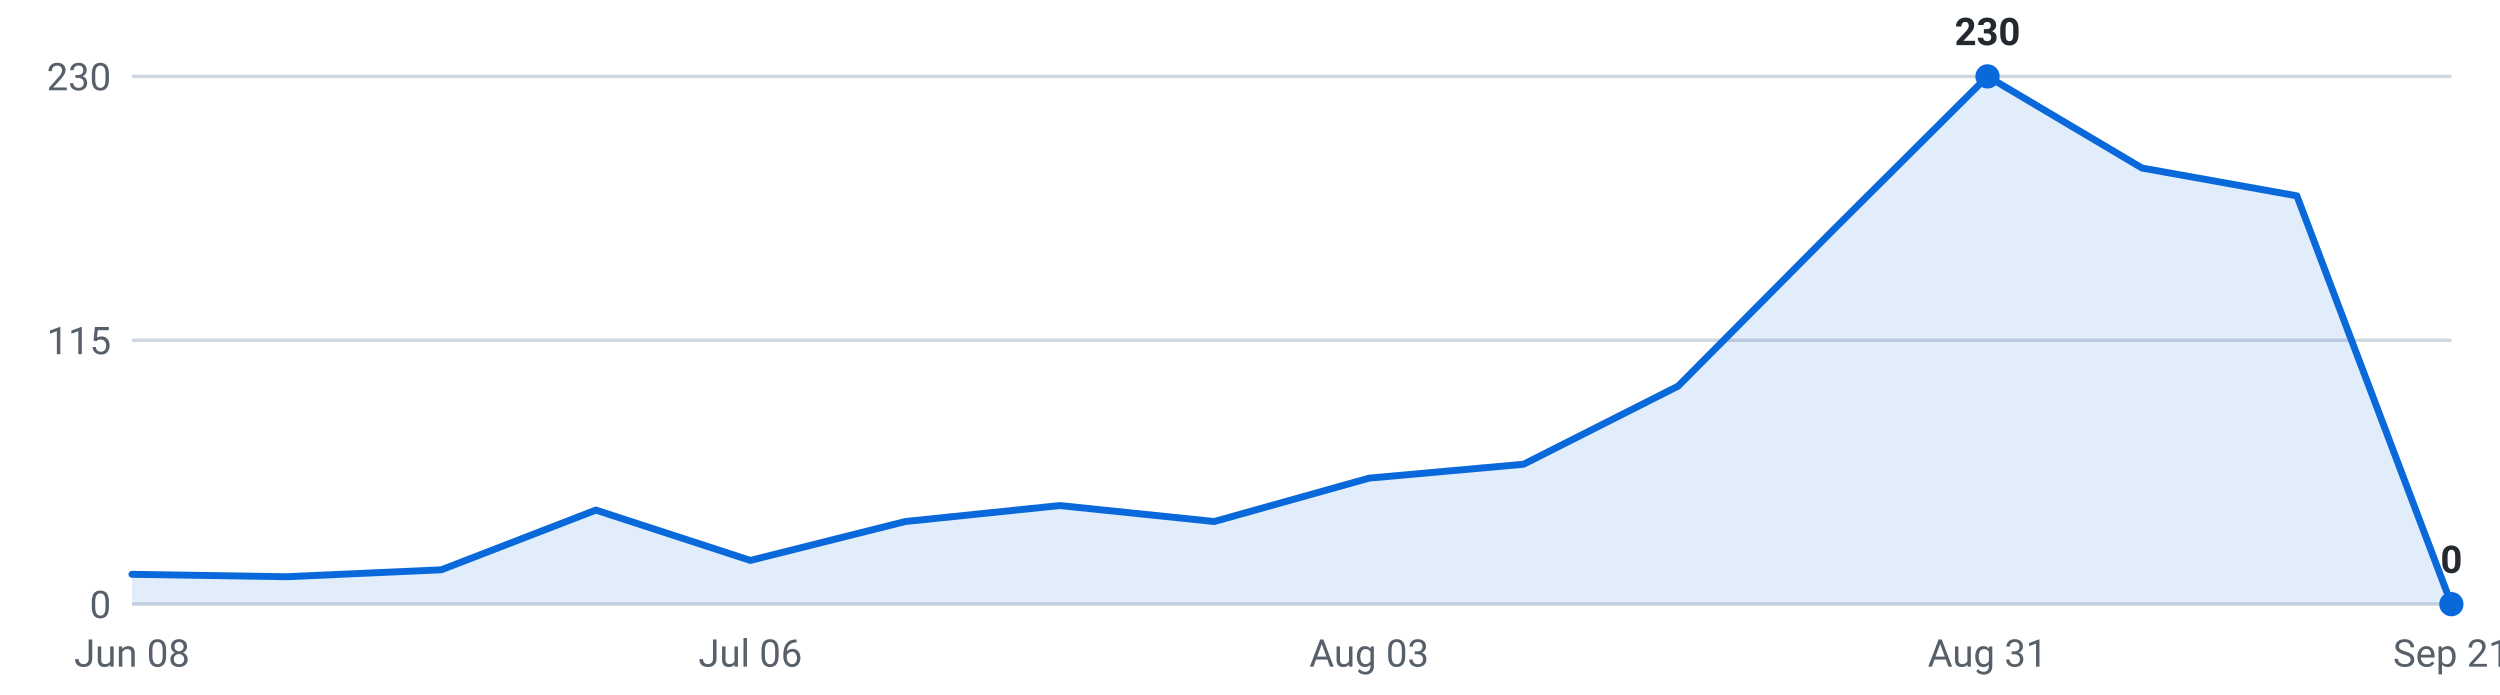
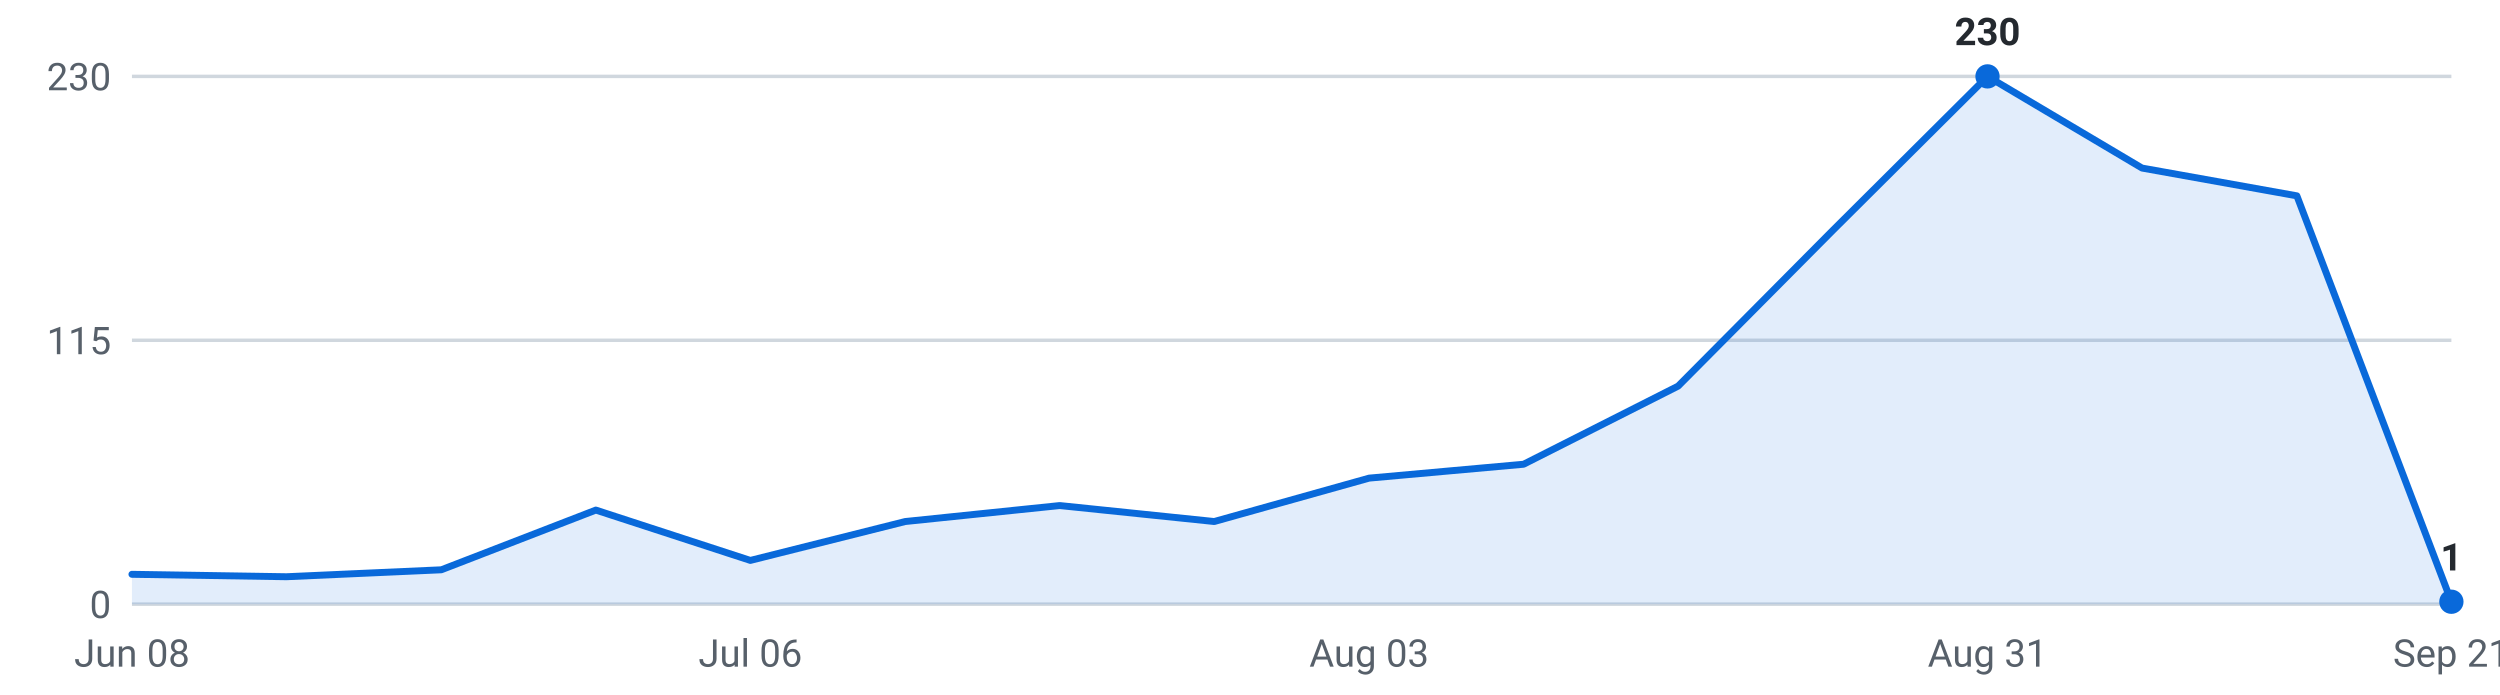
<svg xmlns="http://www.w3.org/2000/svg" viewBox="0 0 720 200" width="720" height="200" role="img" aria-label="Internships posted per week, last 16 weeks">
  <g font-family="-apple-system,Segoe UI,Roboto,sans-serif" font-size="11">
    <line x1="38" y1="174.0" x2="706" y2="174.0" stroke="#d0d7de" stroke-width="1" />
    <text x="32" y="178.0" text-anchor="end" fill="#57606a">0</text>
    <line x1="38" y1="98.0" x2="706" y2="98.0" stroke="#d0d7de" stroke-width="1" />
    <text x="32" y="102.0" text-anchor="end" fill="#57606a">115</text>
    <line x1="38" y1="22.0" x2="706" y2="22.0" stroke="#d0d7de" stroke-width="1" />
    <text x="32" y="26.0" text-anchor="end" fill="#57606a">230</text>
-     <path d="M38.0,174 L38.0,165.4 L82.5,166.1 L127.1,164.1 L171.6,146.9 L216.1,161.4 L260.7,150.2 L305.2,145.6 L349.7,150.2 L394.3,137.7 L438.8,133.7 L483.3,111.2 L527.9,66.3 L572.4,22.0 L616.9,48.4 L661.5,56.4 L706.0,174.0 L706.0,174 Z" fill="#0969da" fill-opacity="0.12" />
-     <polyline points="38.0,165.4 82.5,166.1 127.1,164.1 171.6,146.9 216.1,161.4 260.7,150.2 305.2,145.6 349.7,150.2 394.3,137.7 438.8,133.7 483.3,111.2 527.9,66.3 572.4,22.0 616.9,48.4 661.5,56.4 706.0,174.0" fill="none" stroke="#0969da" stroke-width="2" stroke-linejoin="round" stroke-linecap="round" />
+     <path d="M38.0,174 L38.0,165.4 L82.5,166.1 L127.1,164.1 L171.6,146.9 L216.1,161.4 L260.7,150.2 L305.2,145.6 L349.7,150.2 L394.3,137.7 L438.8,133.7 L483.3,111.2 L527.9,66.3 L572.4,22.0 L616.9,48.4 L661.5,56.4 L706.0,173.3 L706.0,174 Z" fill="#0969da" fill-opacity="0.12" />
+     <polyline points="38.0,165.4 82.5,166.1 127.1,164.1 171.6,146.9 216.1,161.4 260.7,150.2 305.2,145.6 349.7,150.2 394.3,137.7 438.8,133.7 483.3,111.2 527.9,66.3 572.4,22.0 616.9,48.4 661.5,56.4 706.0,173.3" fill="none" stroke="#0969da" stroke-width="2" stroke-linejoin="round" stroke-linecap="round" />
    <circle cx="572.4" cy="22.0" r="3.5" fill="#0969da" />
    <text x="572.4" y="13.0" text-anchor="middle" fill="#24292f" font-weight="600">230</text>
-     <circle cx="706.0" cy="174.0" r="3.5" fill="#0969da" />
-     <text x="706.0" y="165.0" text-anchor="middle" fill="#24292f" font-weight="600">0</text>
+     <circle cx="706.0" cy="173.3" r="3.5" fill="#0969da" />
+     <text x="706.0" y="164.3" text-anchor="middle" fill="#24292f" font-weight="600">1</text>
    <text x="38.0" y="192" text-anchor="middle" fill="#57606a">Jun 08</text>
    <text x="216.1" y="192" text-anchor="middle" fill="#57606a">Jul 06</text>
    <text x="394.3" y="192" text-anchor="middle" fill="#57606a">Aug 03</text>
    <text x="572.4" y="192" text-anchor="middle" fill="#57606a">Aug 31</text>
    <text x="706.0" y="192" text-anchor="middle" fill="#57606a">Sep 21</text>
  </g>
</svg>
